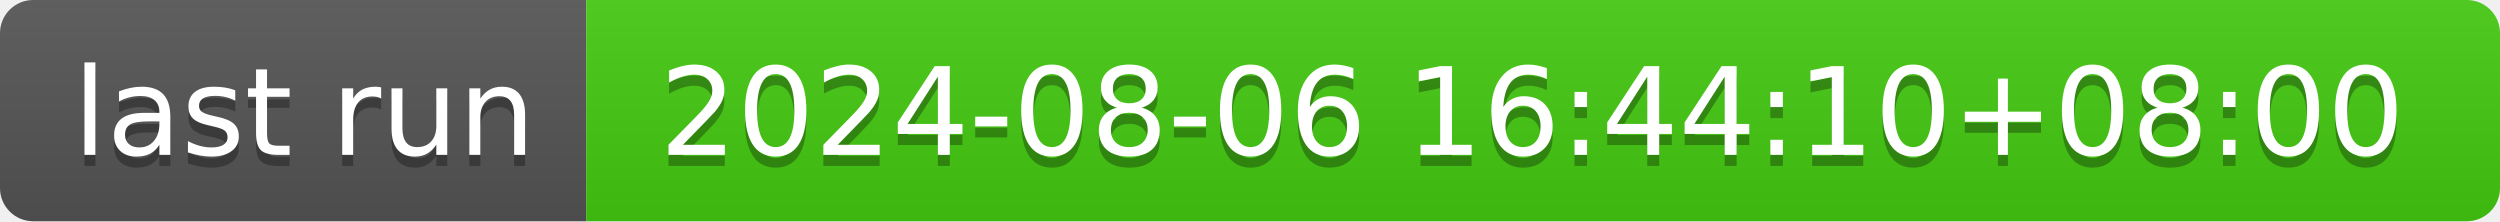
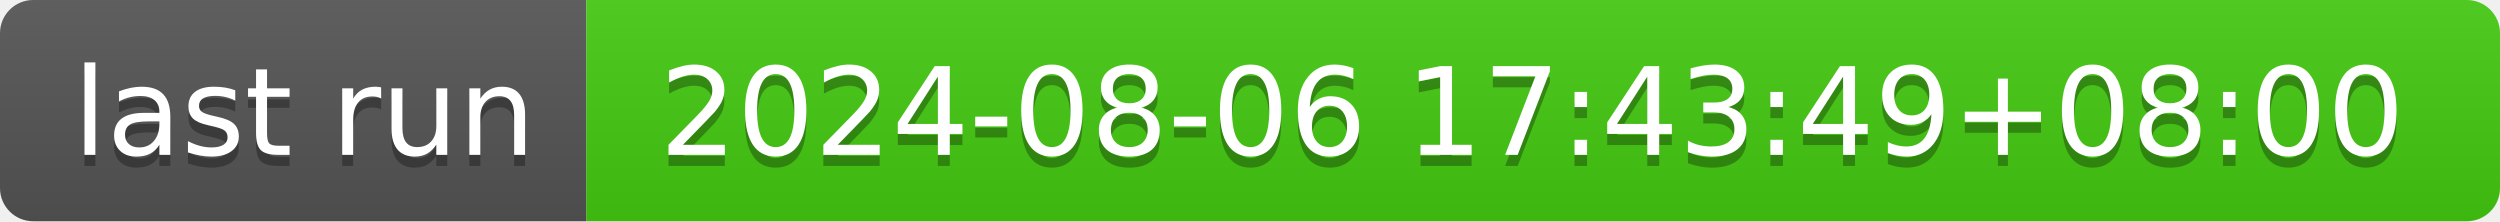
- <svg xmlns="http://www.w3.org/2000/svg" width="226" height="20" role="img" aria-label="last run: 2024-08-06 16:44:10+08:00">
+ <svg xmlns="http://www.w3.org/2000/svg" width="226" height="20" role="img" aria-label="last run: 2024-08-06 17:43:49+08:00">
  <linearGradient id="s" x2="0" y2="100%">
    <stop offset="0" stop-color="#bbb" stop-opacity=".1" />
    <stop offset="1" stop-opacity=".1" />
  </linearGradient>
  <clipPath id="r">
    <rect width="226" height="20" rx="3" fill="#fff" />
  </clipPath>
  <g clip-path="url(#r)">
    <rect width="53" height="20" fill="#555" />
    <rect x="53" width="173" height="20" fill="#4c1" />
    <rect width="226" height="20" fill="url(#s)" />
  </g>
  <g fill="#fff" text-anchor="middle" font-family="Verdana,Geneva,DejaVu Sans,sans-serif" text-rendering="geometricPrecision" font-size="110">
    <text aria-hidden="true" x="275" y="150" fill="#010101" fill-opacity=".3" transform="scale(.1)" textLength="430">last run</text>
    <text x="275" y="140" transform="scale(.1)" fill="#fff" textLength="430">last run</text>
-     <text aria-hidden="true" x="1385" y="150" fill="#010101" fill-opacity=".3" transform="scale(.1)" textLength="1630">2024-08-06 16:44:10+08:00</text>
-     <text x="1385" y="140" transform="scale(.1)" fill="#fff" textLength="1630">2024-08-06 16:44:10+08:00</text>
+     <text aria-hidden="true" x="1385" y="150" fill="#010101" fill-opacity=".3" transform="scale(.1)" textLength="1630">2024-08-06 17:43:49+08:00</text>
+     <text x="1385" y="140" transform="scale(.1)" fill="#fff" textLength="1630">2024-08-06 17:43:49+08:00</text>
  </g>
</svg>
